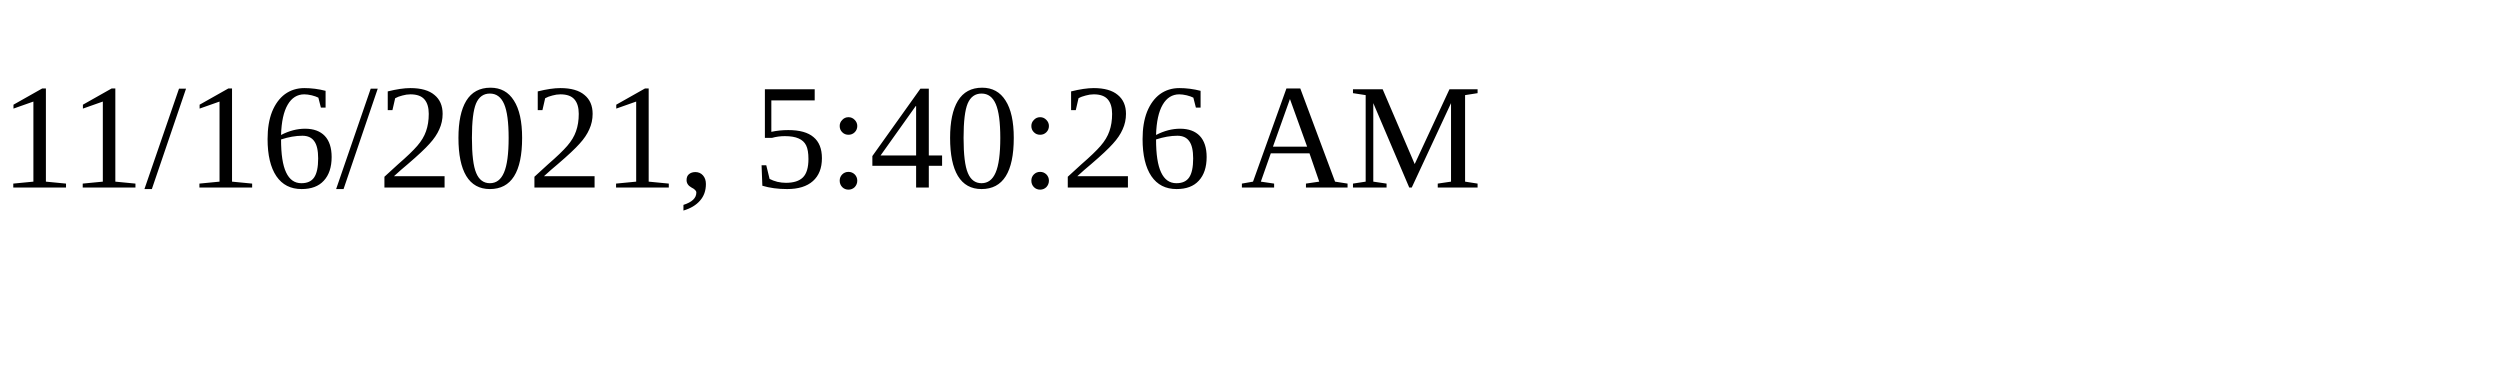
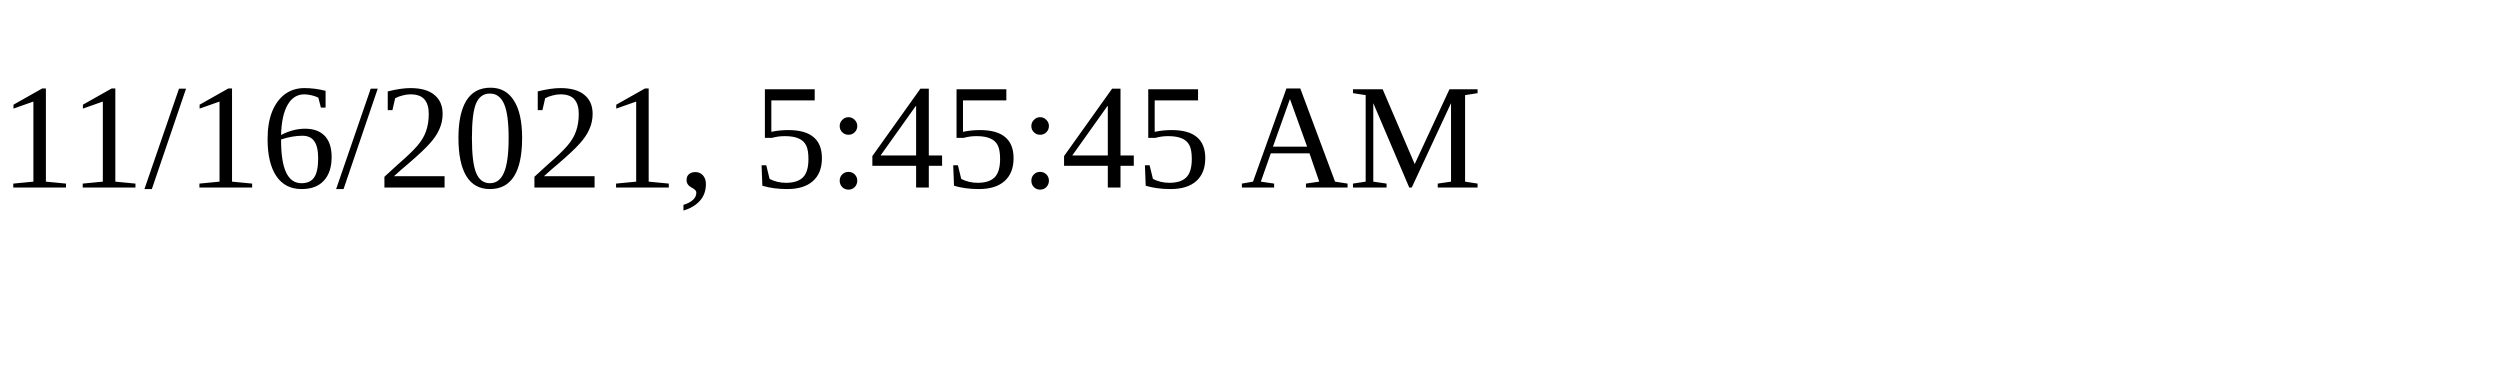
<svg xmlns="http://www.w3.org/2000/svg" height="30" width="200">
-   <text x="0" y="15">11/16/2021, 5:40:26 AM</text>
+   <text x="0" y="15">11/16/2021, 5:45:45 AM</text>
</svg>
